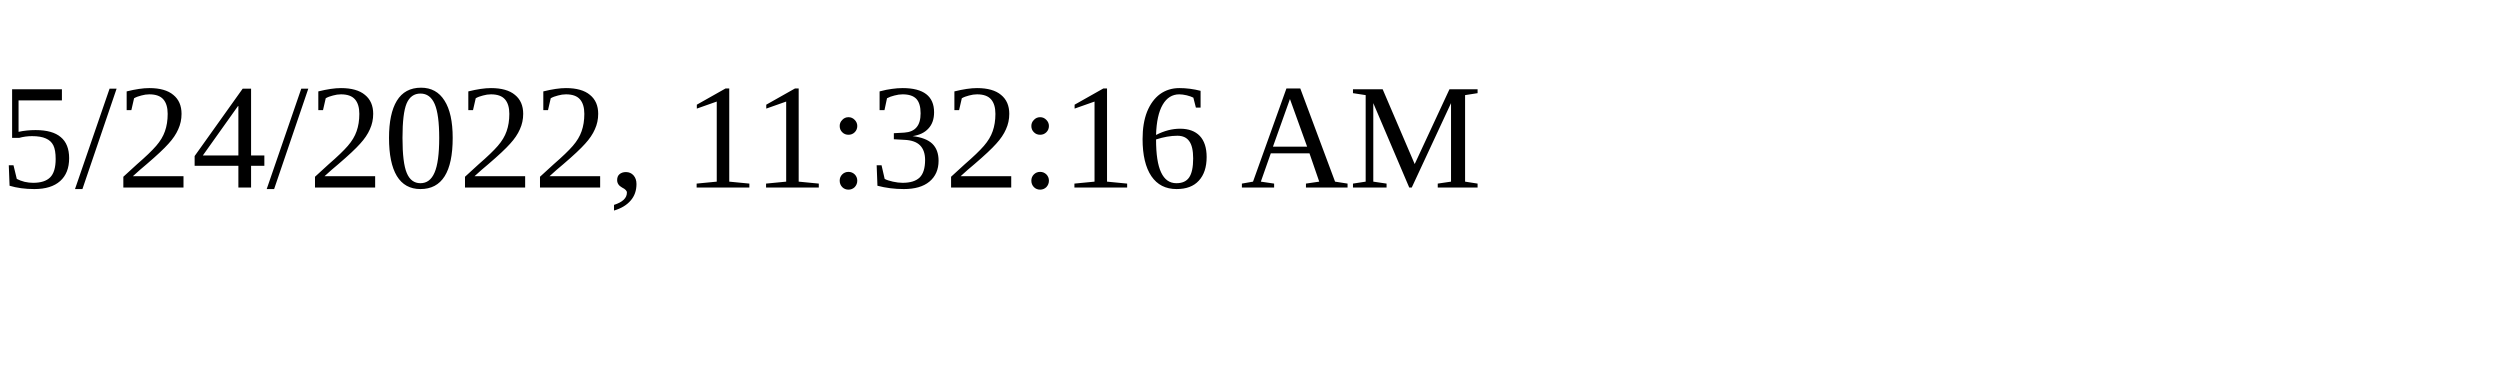
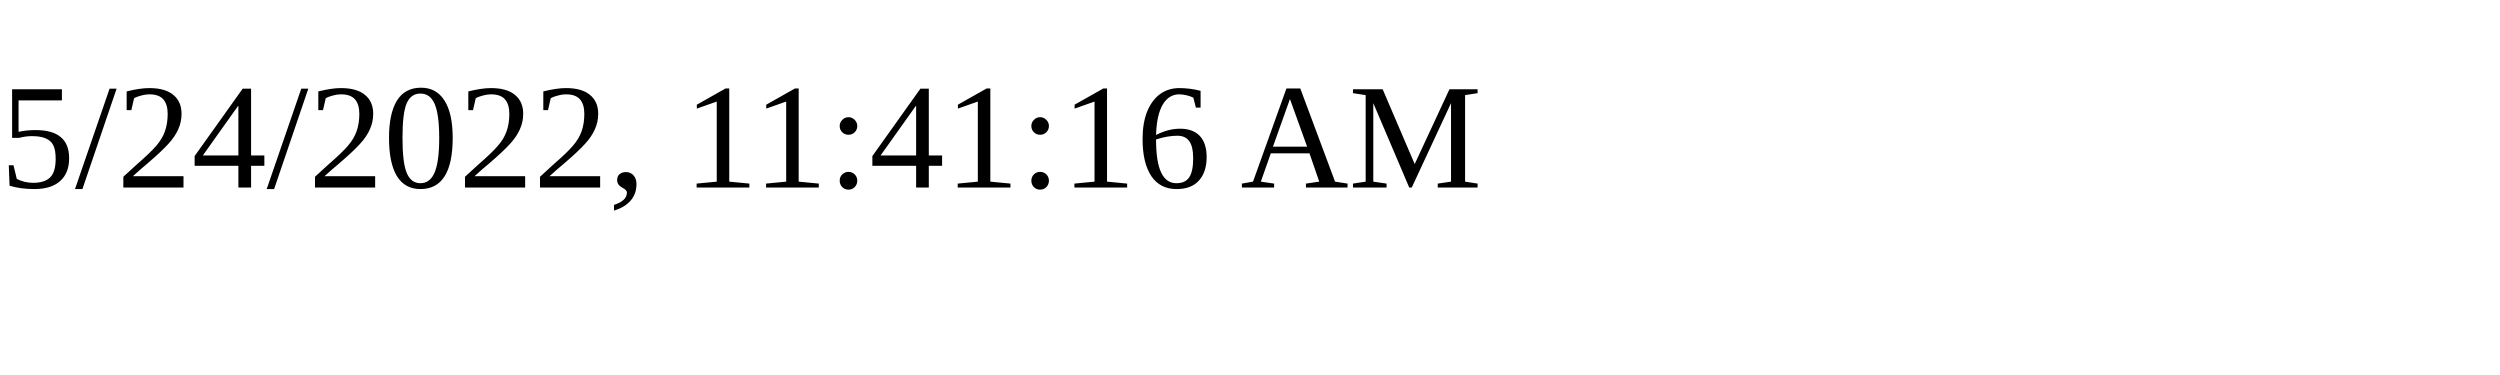
<svg xmlns="http://www.w3.org/2000/svg" height="30" width="200">
-   <text x="0" y="15">5/24/2022, 11:32:16 AM</text>
+   <text x="0" y="15">5/24/2022, 11:41:16 AM</text>
</svg>
